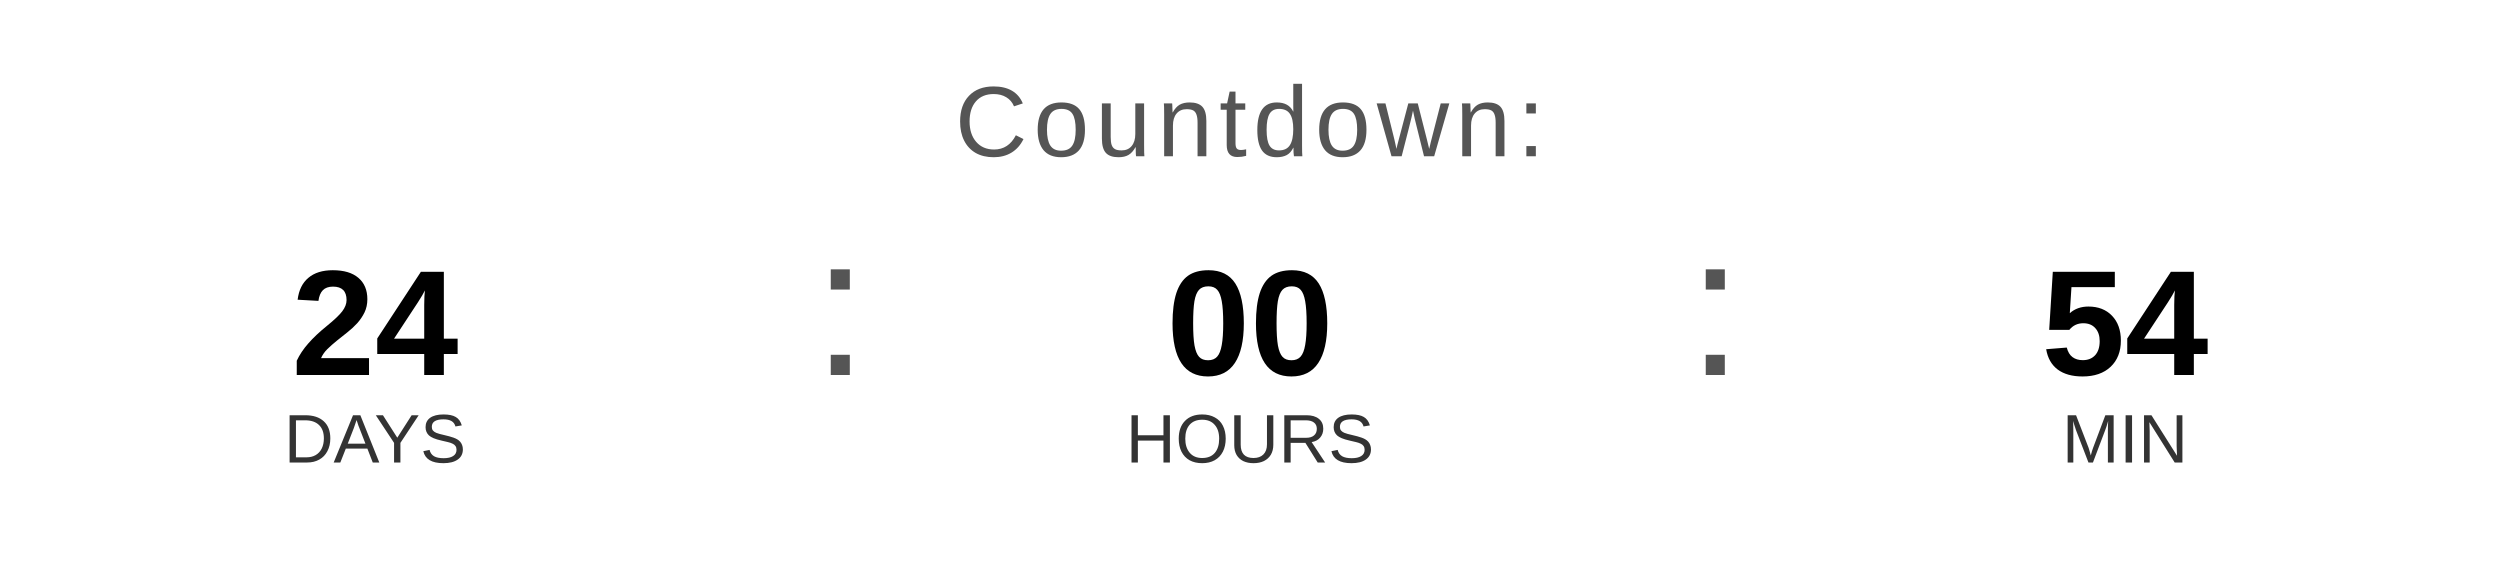
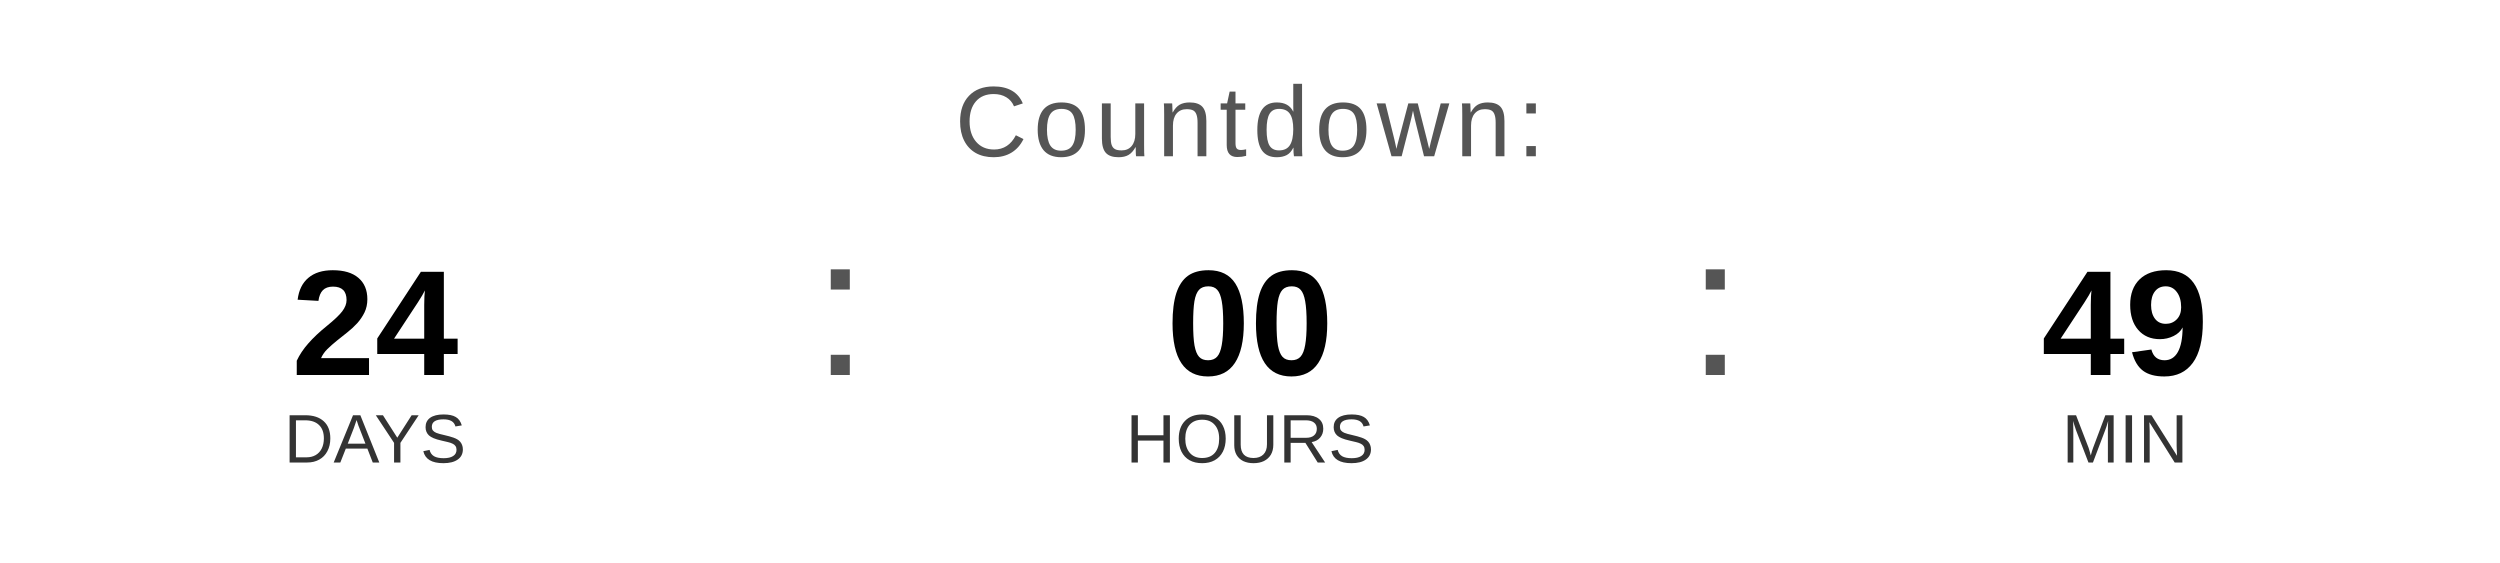
<svg xmlns="http://www.w3.org/2000/svg" width="400" height="90" viewBox="0 0 400 90">
  <text x="200" y="25" font-family="Arial, Helvetica, sans-serif" font-size="16" fill="#555555" text-anchor="middle" letter-spacing="1">
    Countdown:
  </text>
  <text x="60" y="60" font-family="Arial, Helvetica, sans-serif" font-size="24" font-weight="bold" fill="#000000" text-anchor="middle">24</text>
  <text x="60" y="74" font-family="Arial, Helvetica, sans-serif" font-size="11" fill="#333333" text-anchor="middle">DAYS</text>
  <text x="130" y="60" font-family="Arial, sans-serif" font-size="32" fill="#555555">:</text>
  <text x="200" y="60" font-family="Arial, Helvetica, sans-serif" font-size="24" font-weight="bold" fill="#000000" text-anchor="middle">00</text>
  <text x="200" y="74" font-family="Arial, Helvetica, sans-serif" font-size="11" fill="#333333" text-anchor="middle">HOURS</text>
  <text x="270" y="60" font-family="Arial, sans-serif" font-size="32" fill="#555555">:</text>
-   <text x="340" y="60" font-family="Arial, Helvetica, sans-serif" font-size="24" font-weight="bold" fill="#000000" text-anchor="middle">54</text>
+   <text x="340" y="60" font-family="Arial, Helvetica, sans-serif" font-size="24" font-weight="bold" fill="#000000" text-anchor="middle">49</text>
  <text x="340" y="74" font-family="Arial, Helvetica, sans-serif" font-size="11" fill="#333333" text-anchor="middle">MIN</text>
</svg>
